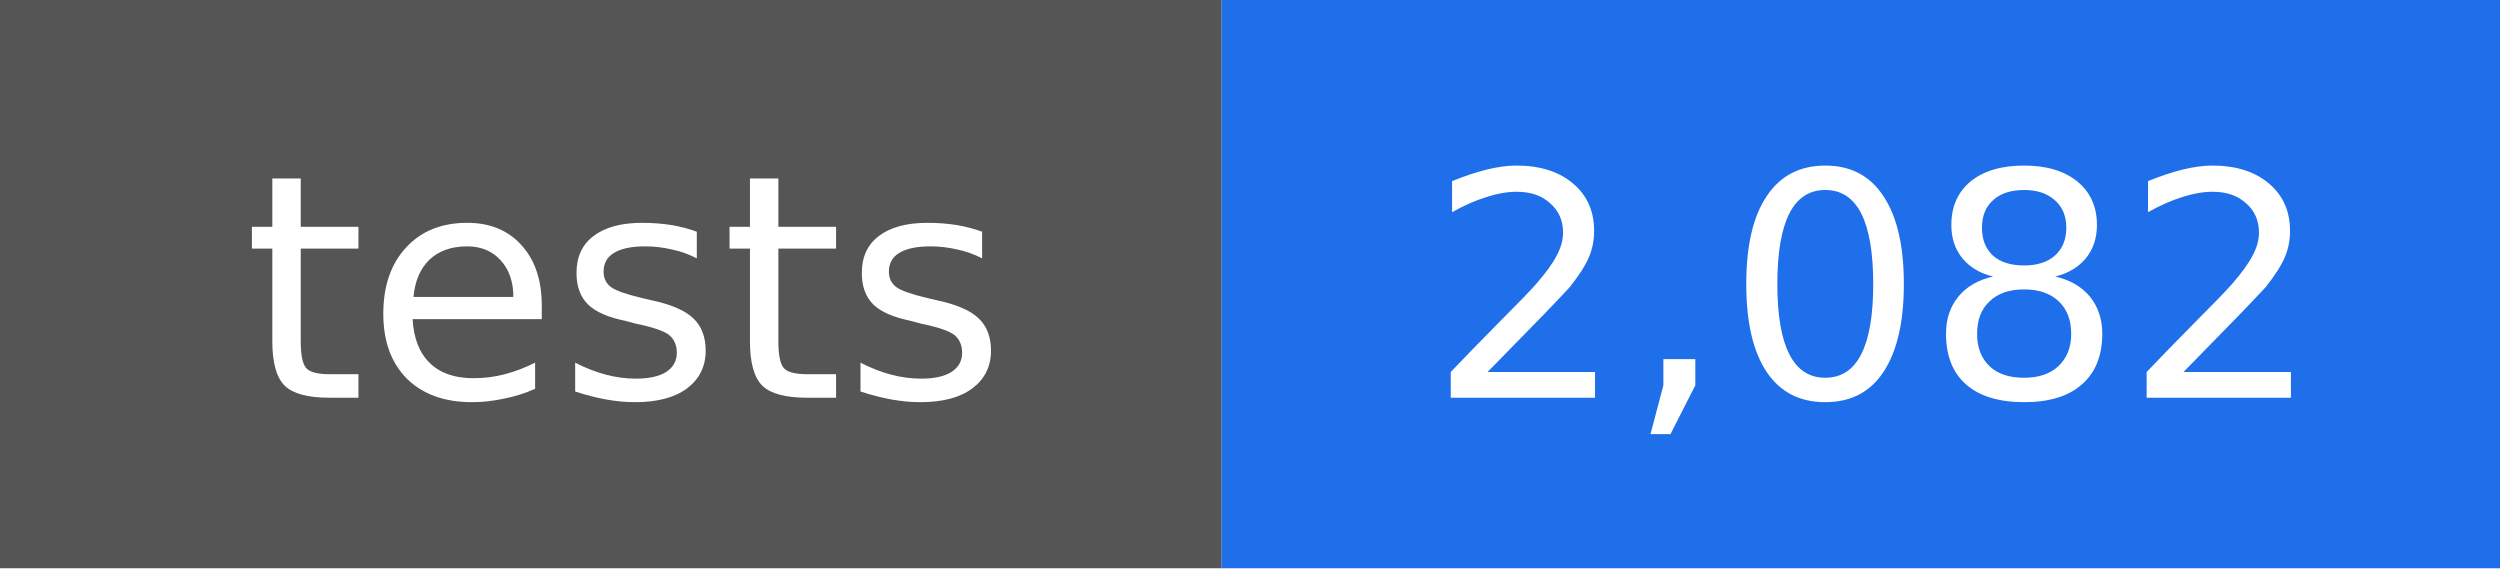
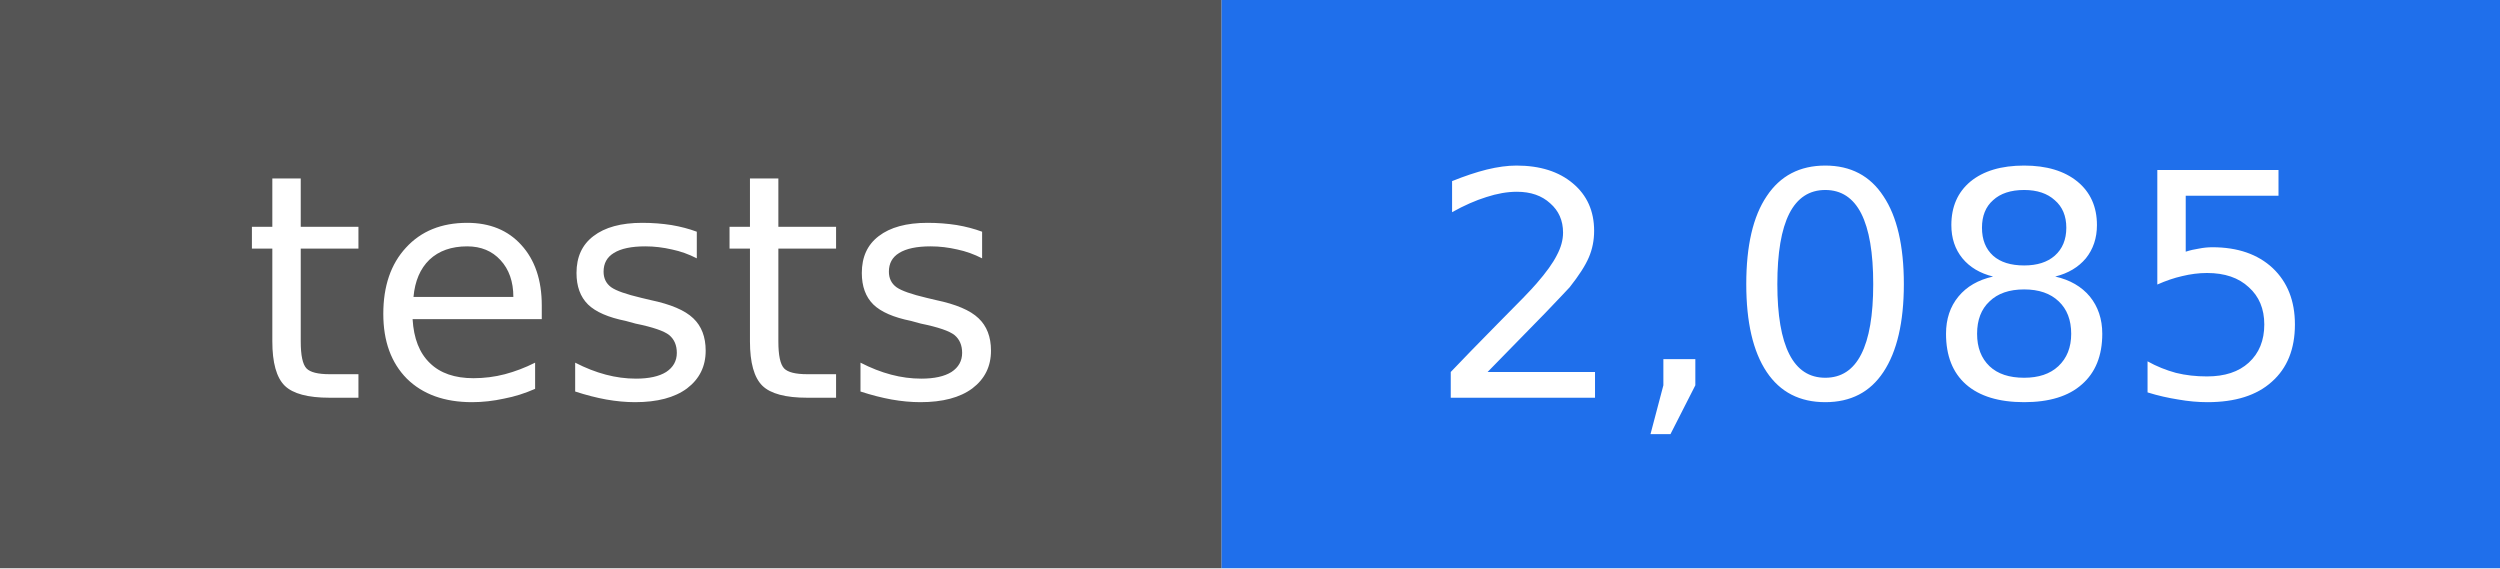
- <svg xmlns="http://www.w3.org/2000/svg" width="88" height="20" viewBox="0 0 88 20" role="img" aria-label="tests: 2,082">
+ <svg xmlns="http://www.w3.org/2000/svg" width="88" height="20" viewBox="0 0 88 20" role="img" aria-label="tests: 2,085">
  <rect width="43" height="20" fill="#555555" />
  <rect x="43" width="45" height="20" fill="#1f6feb" />
  <g fill="#ffffff" text-anchor="middle" font-family="DejaVu Sans, Verdana, sans-serif" font-size="11">
    <text x="22" y="14">tests</text>
-     <text x="66" y="14">2,082</text>
+     <text x="66" y="14">2,085</text>
  </g>
</svg>
